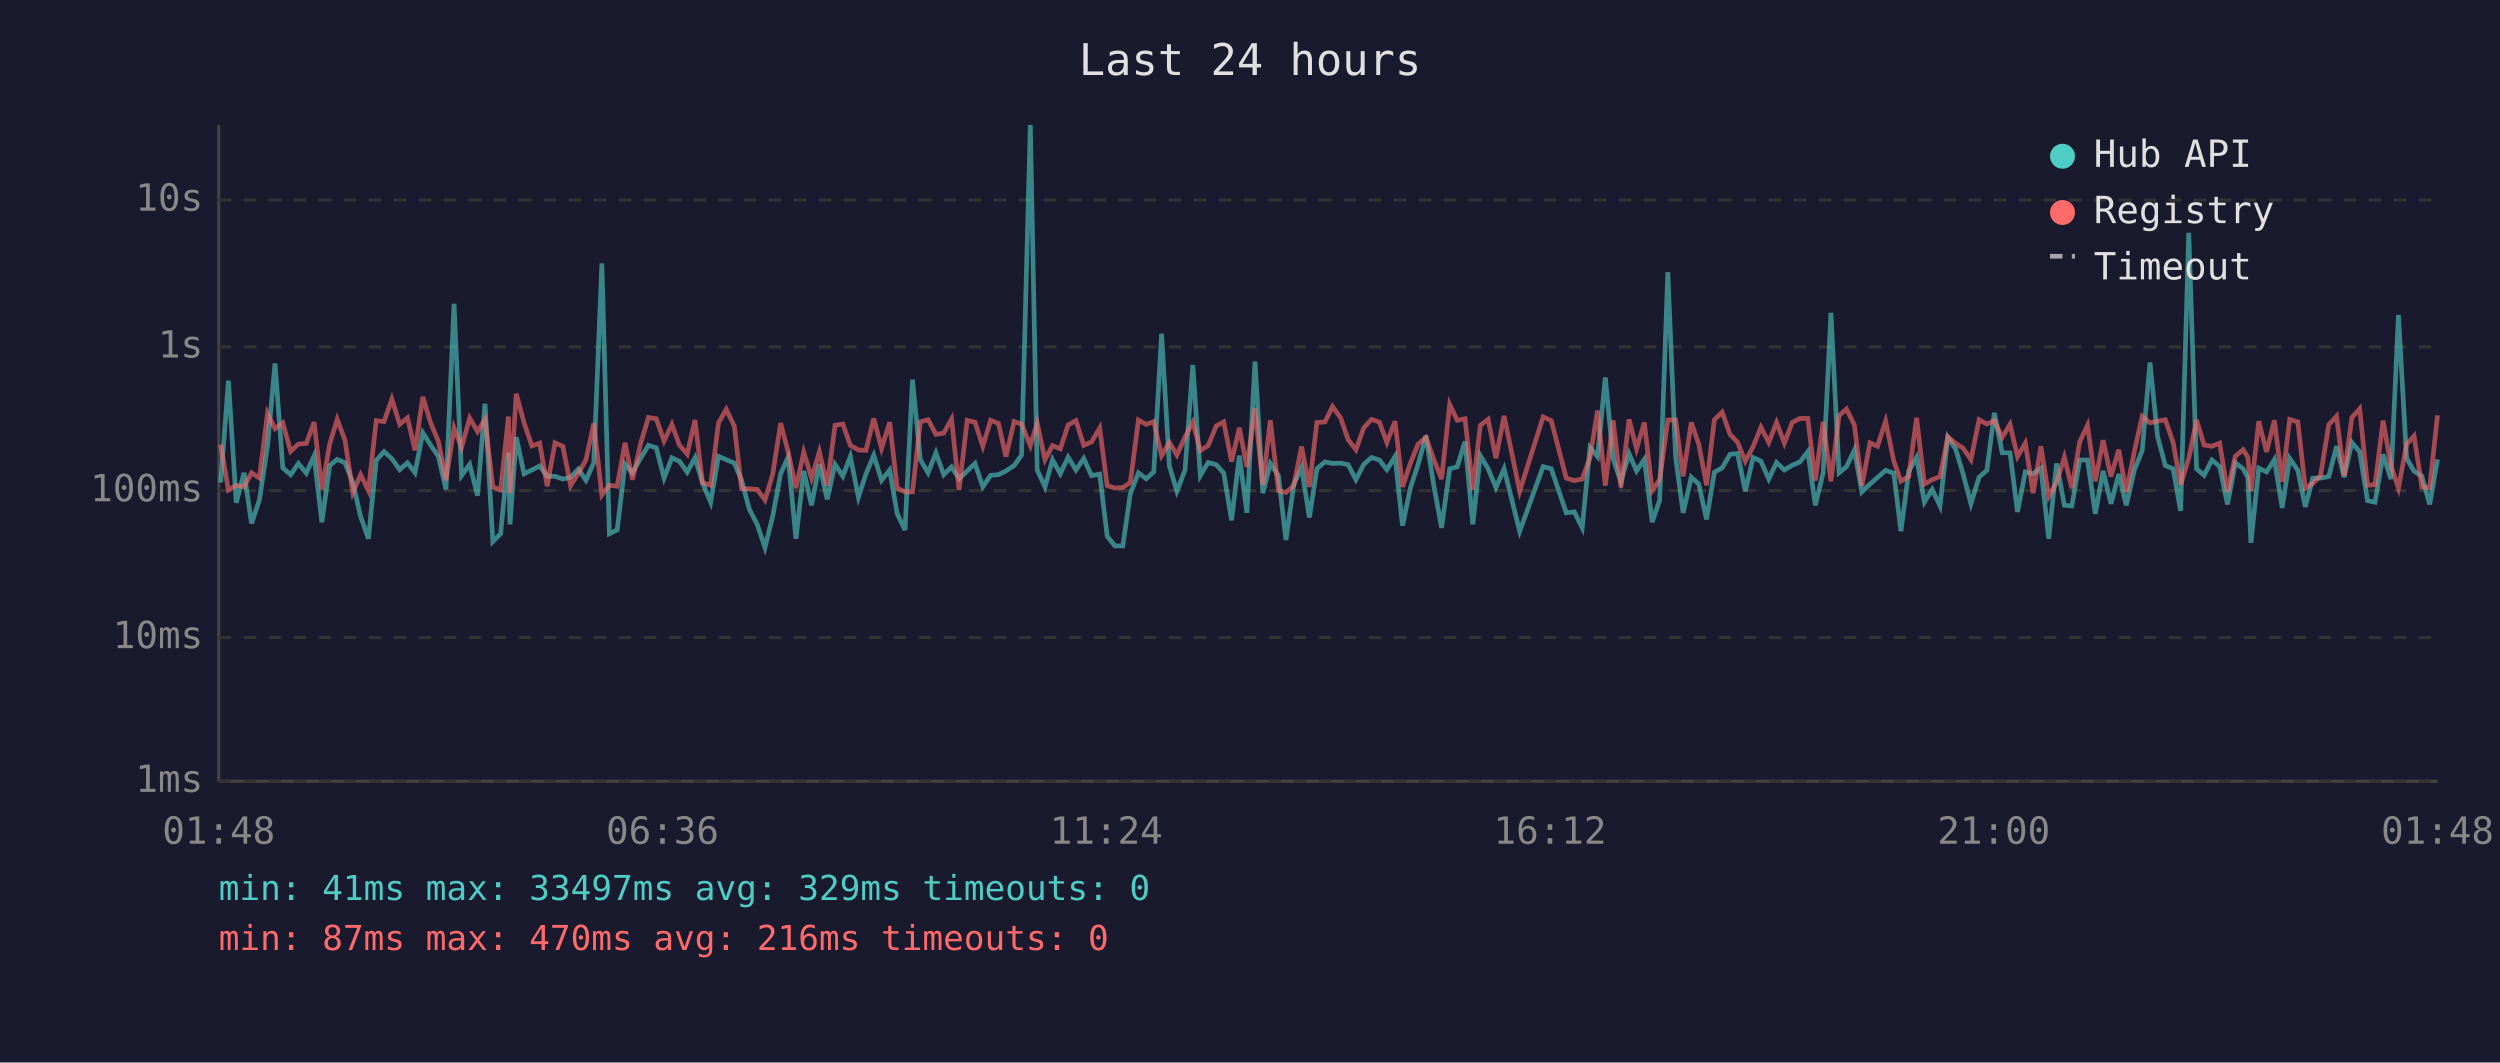
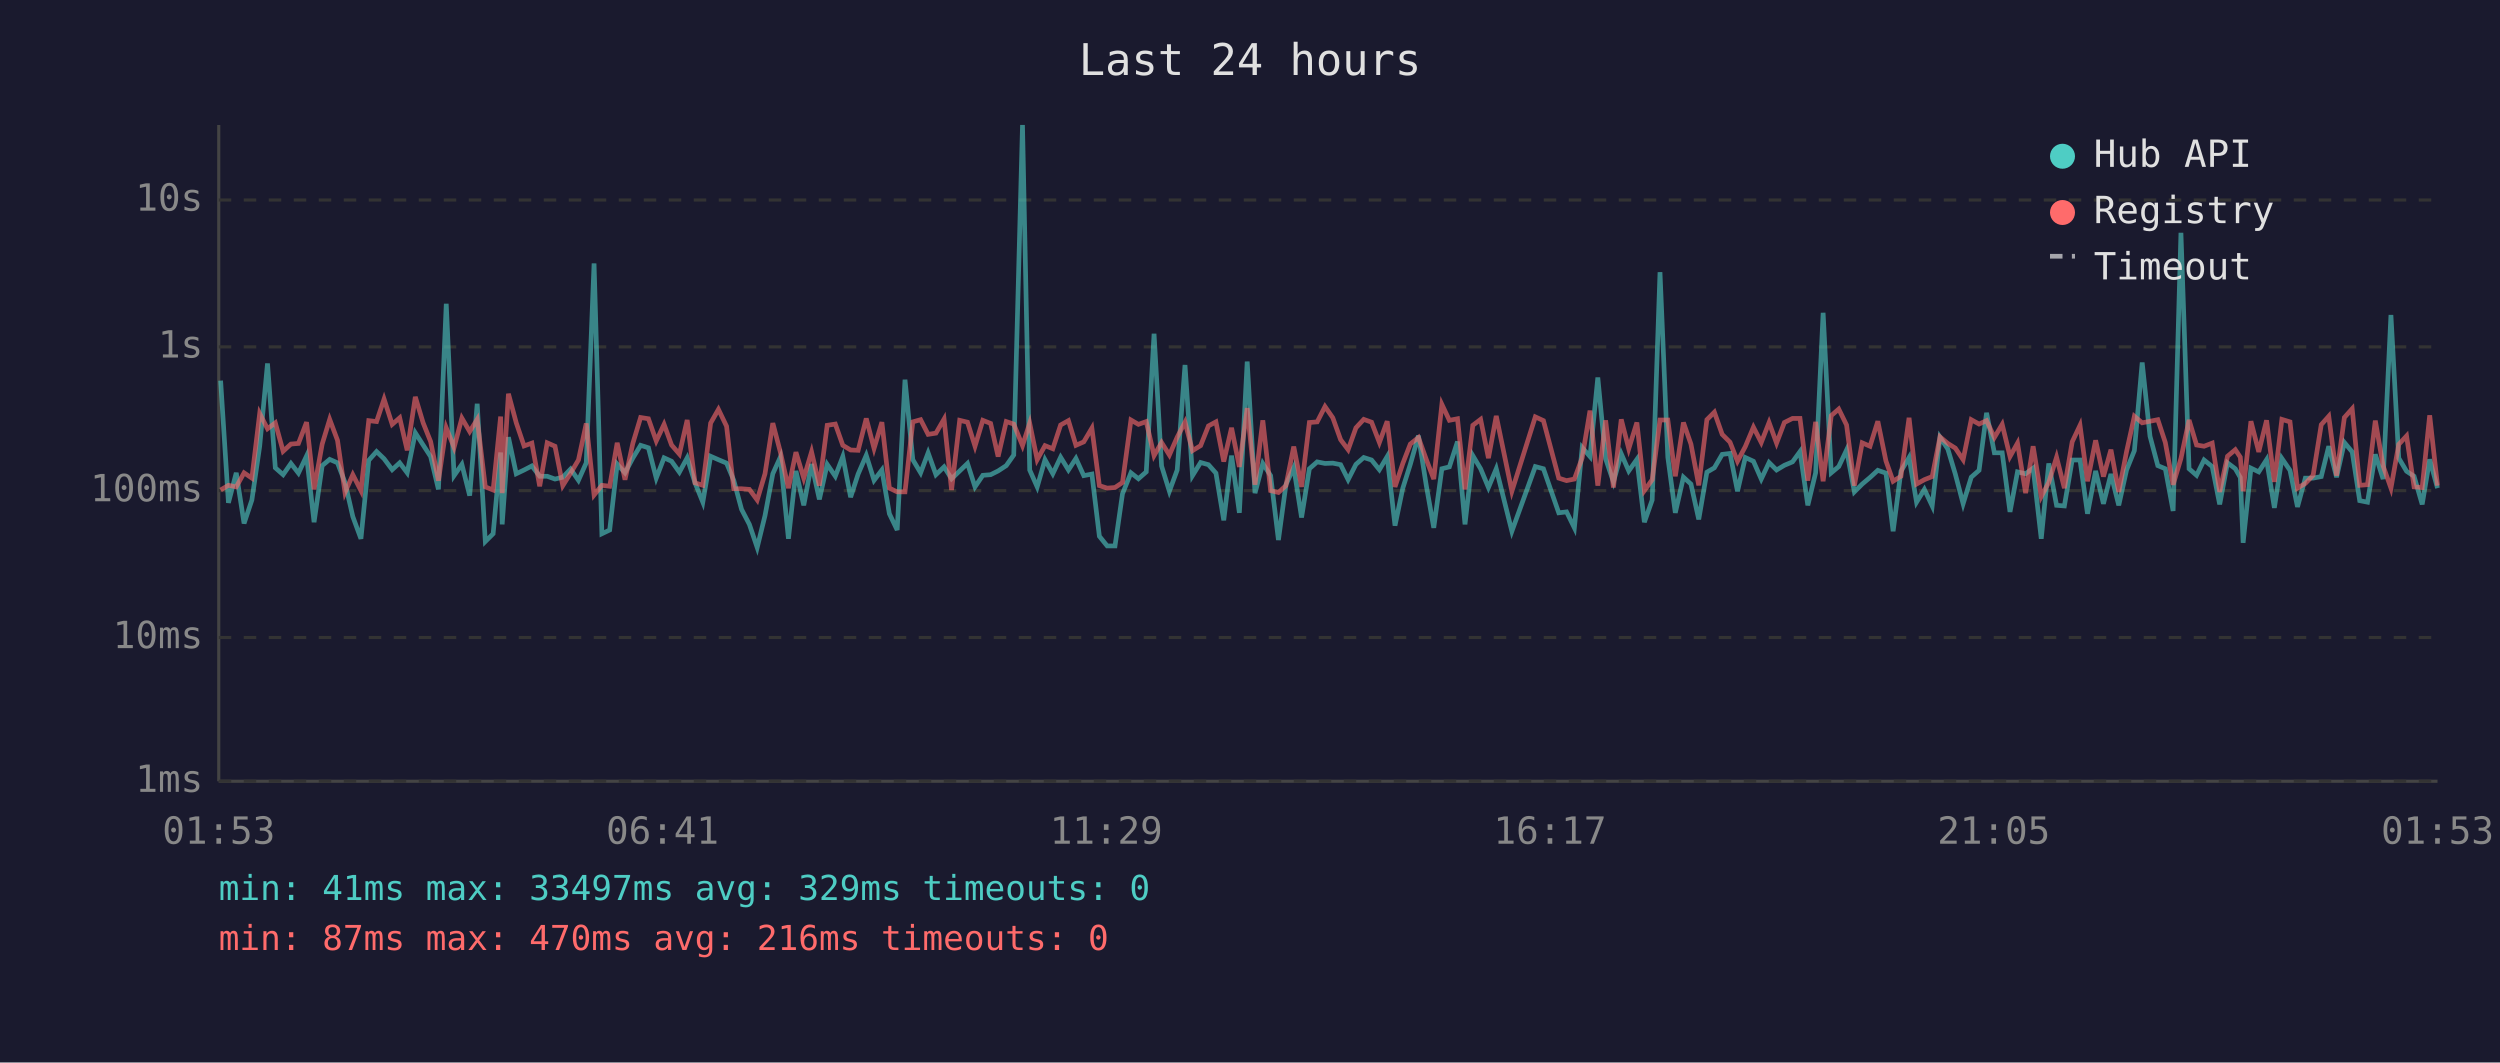
<svg xmlns="http://www.w3.org/2000/svg" viewBox="0 0 800 340" font-family="monospace" font-size="12">
  <rect width="800" height="340" fill="#1a1a2e" />
  <text x="400" y="24" fill="#e0e0e0" font-size="14" text-anchor="middle">Last 24 hours</text>
  <line x1="70" y1="40" x2="70" y2="250" stroke="#444" stroke-width="1" />
  <line x1="70" y1="250" x2="780" y2="250" stroke="#444" stroke-width="1" />
  <line x1="70" y1="250" x2="780" y2="250" stroke="#333" stroke-width="1" stroke-dasharray="4" />
  <text x="65" y="250" fill="#888" text-anchor="end" dominant-baseline="middle">1ms</text>
  <line x1="70" y1="204" x2="780" y2="204" stroke="#333" stroke-width="1" stroke-dasharray="4" />
  <text x="65" y="204" fill="#888" text-anchor="end" dominant-baseline="middle">10ms</text>
  <line x1="70" y1="157" x2="780" y2="157" stroke="#333" stroke-width="1" stroke-dasharray="4" />
  <text x="65" y="157" fill="#888" text-anchor="end" dominant-baseline="middle">100ms</text>
  <line x1="70" y1="111" x2="780" y2="111" stroke="#333" stroke-width="1" stroke-dasharray="4" />
  <text x="65" y="111" fill="#888" text-anchor="end" dominant-baseline="middle">1s</text>
  <line x1="70" y1="64" x2="780" y2="64" stroke="#333" stroke-width="1" stroke-dasharray="4" />
  <text x="65" y="64" fill="#888" text-anchor="end" dominant-baseline="middle">10s</text>
-   <text x="70" y="270" fill="#888" text-anchor="middle">01:48</text>
-   <text x="212" y="270" fill="#888" text-anchor="middle">06:36</text>
-   <text x="354" y="270" fill="#888" text-anchor="middle">11:24</text>
-   <text x="496" y="270" fill="#888" text-anchor="middle">16:12</text>
-   <text x="638" y="270" fill="#888" text-anchor="middle">21:00</text>
-   <text x="780" y="270" fill="#888" text-anchor="middle">01:48</text>
-   <polyline points="70.6,154.4 73.1,121.8 75.6,160.9 78.1,151.3 80.5,167.5 83.0,160.0 85.6,142.8 88.0,116.3 90.5,149.7 93.0,151.9 95.5,148.3 98.0,151.4 100.5,145.9 103.0,167.1 105.5,149.0 107.9,147.0 110.4,148.1 112.9,154.4 115.4,165.3 117.9,172.4 120.4,147.3 122.9,144.5 125.4,146.8 127.9,150.3 130.4,148.1 132.8,151.3 135.3,138.5 137.8,142.4 140.3,146.1 142.7,156.6 145.3,97.2 147.7,152.2 150.3,148.6 152.8,158.6 155.2,129.2 157.7,173.3 160.2,170.8 162.7,144.8 163.2,167.8 165.2,139.9 167.7,151.6 170.2,150.4 172.7,149.1 175.1,152.4 177.6,152.4 180.1,153.3 182.6,152.7 185.1,150.1 187.5,153.7 190.0,148.1 192.6,84.3 195.0,170.8 197.5,169.6 200.0,148.5 202.4,151.3 205.0,146.6 207.5,142.5 210.0,143.3 212.5,153.0 215.0,146.5 217.4,147.6 219.9,151.1 222.4,146.5 224.8,154.5 227.4,160.7 229.9,146.0 232.4,147.1 235.0,148.2 237.3,153.7 239.8,163.0 242.3,167.8 244.8,175.2 247.3,165.0 249.8,151.6 252.2,146.3 254.7,172.4 257.2,150.7 259.7,161.7 262.2,148.5 264.7,159.8 267.2,148.6 269.7,152.4 272.1,146.1 274.7,159.1 277.1,151.7 279.6,145.7 282.1,153.7 284.7,150.4 287.1,164.4 289.6,169.6 292.0,121.5 294.5,147.1 297.0,151.3 299.5,144.9 302.0,151.9 304.5,149.4 306.9,153.2 309.5,150.7 312.0,148.3 314.5,155.8 317.0,152.1 319.5,151.9 321.9,150.7 324.5,149.0 326.9,145.6 329.7,40.0 331.9,150.4 334.4,155.8 336.8,147.1 339.3,151.6 341.8,146.3 344.3,150.4 346.8,146.7 349.3,152.2 351.9,151.7 354.3,171.6 356.8,174.7 359.3,174.7 361.7,158.0 364.3,151.3 366.8,153.2 369.2,151.0 371.7,106.8 374.2,149.1 376.6,157.2 379.2,150.4 381.7,116.8 384.1,152.2 386.6,148.0 389.2,148.7 391.6,151.4 394.1,166.5 396.6,145.8 399.0,164.1 401.6,115.7 404.1,157.8 406.5,148.3 409.1,152.2 411.5,172.8 414.0,155.1 416.5,149.6 419.0,165.6 421.4,150.0 424.0,147.8 426.4,148.3 429.0,148.2 431.4,148.7 433.9,153.5 436.4,148.6 438.9,146.4 441.4,147.2 443.8,150.3 446.4,146.1 448.8,168.2 451.3,156.2 453.8,148.6 456.3,139.4 458.8,155.3 461.3,168.9 463.9,150.0 466.3,149.4 468.8,141.3 471.3,167.8 473.7,145.8 476.2,150.0 478.7,156.0 481.3,150.0 486.3,170.0 493.8,149.3 496.4,150.0 501.2,164.1 503.8,163.8 506.3,168.9 508.8,143.2 511.2,146.1 513.7,120.8 516.2,146.8 518.7,154.2 521.3,145.2 523.7,150.7 526.2,147.0 528.7,167.1 531.1,160.0 533.7,87.1 536.2,146.3 538.6,164.1 541.2,152.7 543.6,154.9 546.1,166.2 548.6,151.1 551.1,149.7 553.6,145.4 556.0,145.1 558.5,157.2 561.0,146.4 563.5,147.6 566.0,153.3 568.5,148.0 571.0,150.4 573.5,148.9 576.0,147.8 578.5,144.5 580.9,161.7 583.4,151.3 585.9,100.1 588.5,151.3 590.9,149.3 593.4,144.0 595.8,157.4 598.4,154.9 600.8,152.8 603.4,150.5 606.0,151.4 608.3,170.0 610.8,150.8 613.3,146.4 615.8,160.7 618.3,156.6 620.8,161.9 623.3,139.9 625.8,143.7 628.2,151.7 630.7,161.2 633.3,152.7 635.8,150.5 638.2,132.1 640.7,144.9 643.2,144.9 645.6,163.8 648.1,151.0 650.6,151.6 653.1,149.8 655.6,172.4 658.1,148.3 660.6,161.7 663.0,161.9 665.5,147.2 668.0,147.2 670.5,164.4 673.0,150.7 675.5,161.2 678.0,151.7 680.4,161.7 683.0,150.4 685.5,144.2 688.0,116.0 690.4,139.6 692.9,149.0 695.4,150.0 697.8,163.5 700.4,74.5 702.9,150.0 705.3,152.1 707.8,147.2 710.3,149.3 712.8,161.4 715.3,148.1 717.8,150.0 719.3,152.8 720.3,173.7 722.8,149.8 725.3,151.0 727.8,147.1 730.3,162.5 732.7,146.7 735.3,150.5 737.7,162.2 740.1,153.0 742.6,153.0 745.2,152.5 747.7,142.8 750.1,152.7 752.6,141.6 755.1,144.6 757.6,160.2 760.0,160.7 762.6,145.4 765.1,153.3 767.5,100.8 770.1,146.6 772.5,150.8 775.0,152.4 777.5,161.4 780.0,147.0" fill="none" stroke="#4ecdc4" stroke-width="1.5" opacity="0.6" />
-   <polyline points="70.6,142.3 73.1,156.8 75.6,155.3 78.1,155.8 80.5,151.3 83.0,153.0 85.6,132.3 88.0,137.2 90.5,135.3 93.0,144.4 95.5,142.1 98.0,141.9 100.5,135.1 103.0,156.6 105.5,142.1 107.9,134.2 110.4,140.9 112.9,157.6 115.4,151.9 117.9,157.0 120.4,134.6 122.9,134.9 125.4,127.7 127.9,135.8 130.4,133.7 132.8,144.1 135.3,127.0 137.8,135.3 140.3,141.3 142.7,153.8 145.3,136.9 147.7,143.2 150.3,133.8 152.8,138.1 155.2,134.2 157.7,155.8 160.2,156.8 162.7,133.3 163.2,157.8 165.2,126.0 167.7,135.3 170.2,142.7 172.7,141.8 175.1,155.6 177.6,141.7 180.1,142.8 182.6,155.4 185.1,151.4 187.5,147.2 190.0,135.5 192.6,158.4 195.0,155.3 197.5,155.6 200.0,141.7 202.4,153.5 205.0,141.9 207.5,133.6 210.0,134.0 212.5,141.1 215.0,135.8 217.4,142.4 219.9,145.3 222.4,134.4 224.8,154.5 227.4,155.3 229.9,135.4 232.4,131.0 235.0,136.4 237.3,156.4 239.8,156.4 242.3,156.6 244.8,160.0 247.3,151.6 249.8,135.4 252.2,144.6 254.7,156.2 257.2,144.7 259.7,153.0 262.2,144.6 264.7,155.4 267.2,136.1 269.7,135.7 272.1,142.5 274.7,144.0 277.1,144.1 279.6,133.9 282.1,143.5 284.7,135.1 287.1,156.2 289.6,157.4 292.0,157.4 294.5,135.0 297.0,134.3 299.5,139.0 302.0,138.6 304.5,134.1 306.9,156.8 309.5,134.5 312.0,135.1 314.5,142.8 317.0,134.5 319.5,135.5 321.9,146.1 324.5,134.9 326.9,135.7 329.7,142.6 331.9,135.4 334.4,147.1 336.8,142.6 339.3,143.6 341.8,136.0 344.3,134.6 346.8,142.5 349.3,141.4 351.9,137.0 354.3,155.4 356.8,156.2 359.3,156.0 361.7,154.4 364.3,134.4 366.8,135.8 369.2,134.9 371.7,145.8 374.2,141.6 376.6,145.6 379.2,139.9 381.7,135.1 384.1,144.2 386.6,142.6 389.2,136.3 391.6,135.0 394.1,147.7 396.6,136.9 399.0,149.4 401.6,130.6 404.1,155.1 406.5,134.5 409.1,157.0 411.5,157.6 414.0,155.4 416.5,142.9 419.0,155.8 421.4,135.2 424.0,135.0 426.4,130.1 429.0,133.7 431.4,140.7 433.9,143.9 436.4,136.9 438.9,134.2 441.4,135.1 443.8,141.6 446.4,134.8 448.8,155.8 451.3,148.3 453.8,142.1 456.3,140.0 458.8,147.0 461.3,153.3 463.9,129.4 466.3,134.5 468.8,134.0 471.3,156.6 473.7,136.1 476.2,134.2 478.7,146.6 481.3,133.1 486.3,157.2 493.8,133.4 496.4,134.6 501.2,153.0 503.8,153.8 506.3,153.3 508.8,146.5 511.2,131.4 513.7,155.4 516.2,134.5 518.7,156.0 521.3,134.2 523.7,143.6 526.2,135.2 528.7,157.0 531.1,153.5 533.7,134.4 536.2,134.4 538.6,152.4 541.2,135.2 543.6,142.1 546.1,155.3 548.6,134.3 551.1,131.9 553.6,139.0 556.0,141.5 558.5,147.6 561.0,142.9 563.5,136.7 566.0,141.6 568.5,135.2 571.0,141.8 573.5,135.2 576.0,133.9 578.5,133.9 580.9,153.8 583.4,135.0 585.9,154.0 588.5,133.0 590.9,130.9 593.4,136.0 595.8,155.4 598.4,141.7 600.8,142.8 603.4,134.8 606.0,147.5 608.3,154.0 610.8,152.4 613.3,133.7 615.8,154.9 618.3,153.5 620.8,152.5 623.3,139.8 625.8,141.9 628.2,143.4 630.7,147.1 633.3,134.3 635.8,135.7 638.2,134.6 640.7,140.0 643.2,135.8 645.6,146.1 648.1,141.8 650.6,157.8 653.1,142.8 655.6,158.9 658.1,154.4 660.6,146.3 663.0,156.2 665.5,141.4 668.0,136.1 670.5,154.0 673.0,140.9 675.5,152.5 678.0,143.9 680.4,157.4 683.0,144.5 685.5,133.2 688.0,135.3 690.4,134.8 692.9,134.3 695.4,141.6 697.8,155.1 700.4,146.7 702.9,134.4 705.3,142.4 707.8,142.8 710.3,141.8 712.8,157.4 715.3,146.0 717.8,143.9 719.3,146.3 720.3,157.2 722.8,134.8 725.3,144.6 727.8,134.5 730.3,154.2 732.7,134.2 735.3,135.0 737.7,156.2 740.1,154.7 742.6,152.1 745.2,135.9 747.7,133.2 750.1,152.2 752.6,133.6 755.1,130.8 757.6,155.3 760.0,155.1 762.6,134.6 765.1,149.1 767.5,156.2 770.1,142.2 772.5,139.5 775.0,155.8 777.5,156.0 780.0,132.9" fill="none" stroke="#ff6b6b" stroke-width="1.5" opacity="0.6" />
+   <text x="70" y="270" fill="#888" text-anchor="middle">01:53</text>
+   <text x="212" y="270" fill="#888" text-anchor="middle">06:41</text>
+   <text x="354" y="270" fill="#888" text-anchor="middle">11:29</text>
+   <text x="496" y="270" fill="#888" text-anchor="middle">16:17</text>
+   <text x="638" y="270" fill="#888" text-anchor="middle">21:05</text>
+   <text x="780" y="270" fill="#888" text-anchor="middle">01:53</text>
+   <polyline points="70.6,121.8 73.1,160.9 75.6,151.3 78.1,167.5 80.6,160.0 83.1,142.8 85.6,116.3 88.1,149.7 90.6,151.9 93.1,148.3 95.5,151.4 98.1,145.9 100.5,167.1 103.1,149.0 105.5,147.0 108.0,148.1 110.4,154.4 112.9,165.3 115.5,172.4 118.0,147.3 120.5,144.5 122.9,146.8 125.5,150.3 127.9,148.1 130.3,151.3 132.9,138.5 135.4,142.4 137.8,146.1 140.3,156.6 142.8,97.2 145.3,152.2 147.8,148.6 150.3,158.6 152.7,129.2 155.3,173.3 157.8,170.8 160.2,144.8 160.7,167.8 162.7,139.9 165.2,151.6 167.7,150.4 170.2,149.1 172.7,152.4 175.1,152.4 177.6,153.3 180.1,152.7 182.6,150.1 185.1,153.7 187.6,148.1 190.1,84.3 192.6,170.8 195.1,169.6 197.5,148.5 200.0,151.3 202.5,146.6 205.0,142.5 207.5,143.3 210.0,153.0 212.5,146.5 214.9,147.6 217.4,151.1 219.9,146.5 222.4,154.5 224.9,160.7 227.4,146.0 229.9,147.1 232.5,148.2 234.8,153.7 237.3,163.0 239.8,167.8 242.3,175.2 244.8,165.0 247.3,151.6 249.7,146.3 252.3,172.4 254.7,150.7 257.2,161.7 259.7,148.5 262.2,159.8 264.7,148.6 267.3,152.4 269.7,146.1 272.2,159.1 274.6,151.7 277.2,145.7 279.7,153.7 282.2,150.4 284.6,164.4 287.1,169.6 289.6,121.5 292.1,147.1 294.6,151.3 297.0,144.9 299.5,151.9 302.1,149.4 304.5,153.2 307.1,150.7 309.6,148.3 312.0,155.8 314.5,152.1 317.0,151.9 319.4,150.7 322.0,149.0 324.4,145.6 327.2,40.0 329.5,150.4 331.9,155.8 334.4,147.1 336.9,151.6 339.4,146.3 341.9,150.4 344.3,146.7 346.8,152.2 349.4,151.7 351.8,171.6 354.3,174.7 356.8,174.7 359.2,158.0 361.9,151.3 364.3,153.2 366.8,151.0 369.3,106.8 371.7,149.1 374.2,157.2 376.7,150.4 379.2,116.8 381.6,152.2 384.2,148.0 386.7,148.7 389.1,151.4 391.6,166.5 394.1,145.8 396.6,164.1 399.1,115.7 401.6,157.8 404.1,148.3 406.6,152.2 409.1,172.8 411.5,155.1 414.0,149.6 416.5,165.6 419.0,150.0 421.5,147.8 424.0,148.3 426.5,148.2 429.0,148.7 431.4,153.5 433.9,148.6 436.4,146.4 438.9,147.2 441.4,150.3 443.9,146.1 446.4,168.2 448.9,156.2 451.3,148.6 453.9,139.4 456.4,155.3 458.8,168.9 461.4,150.0 463.8,149.4 466.4,141.3 468.8,167.8 471.3,145.8 473.8,150.0 476.3,156.0 478.8,150.0 483.8,170.0 491.3,149.3 493.9,150.0 498.8,164.1 501.3,163.8 503.8,168.9 506.3,143.2 508.8,146.1 511.3,120.8 513.8,146.8 516.3,154.2 518.8,145.2 521.2,150.7 523.8,147.0 526.2,167.1 528.7,160.0 531.2,87.1 533.7,146.3 536.1,164.1 538.7,152.7 541.1,154.9 543.6,166.2 546.2,151.1 548.6,149.7 551.1,145.4 553.6,145.1 556.0,157.2 558.5,146.4 561.1,147.6 563.6,153.3 566.1,148.0 568.5,150.4 571.0,148.9 573.6,147.8 576.0,144.5 578.5,161.7 581.0,151.3 583.4,100.1 586.0,151.3 588.4,149.3 590.9,144.0 593.4,157.4 595.9,154.9 598.4,152.8 600.9,150.5 603.5,151.4 605.8,170.0 608.3,150.8 610.9,146.4 613.3,160.7 615.8,156.6 618.3,161.9 620.8,139.9 623.3,143.7 625.7,151.7 628.2,161.2 630.8,152.7 633.3,150.5 635.7,132.1 638.2,144.9 640.7,144.9 643.2,163.8 645.6,151.0 648.2,151.6 650.6,149.8 653.2,172.4 655.6,148.3 658.1,161.7 660.6,161.9 663.1,147.2 665.6,147.2 668.0,164.4 670.6,150.7 673.1,161.2 675.5,151.7 678.0,161.7 680.5,150.4 683.0,144.2 685.5,116.0 688.0,139.6 690.5,149.0 692.9,150.0 695.4,163.5 697.9,74.5 700.5,150.0 702.9,152.1 705.3,147.2 707.9,149.3 710.3,161.4 712.8,148.1 715.3,150.0 716.9,152.8 717.8,173.7 720.3,149.8 722.8,151.0 725.3,147.1 727.8,162.5 730.2,146.7 732.8,150.5 735.2,162.2 737.7,153.0 740.2,153.0 742.8,152.5 745.2,142.8 747.7,152.7 750.2,141.6 752.7,144.6 755.1,160.2 757.6,160.7 760.1,145.4 762.6,153.3 765.1,100.8 767.6,146.6 770.1,150.8 772.5,152.4 775.1,161.4 777.5,147.0 780.0,156.2" fill="none" stroke="#4ecdc4" stroke-width="1.5" opacity="0.6" />
+   <polyline points="70.6,156.8 73.1,155.3 75.6,155.8 78.1,151.3 80.6,153.0 83.1,132.3 85.6,137.2 88.1,135.3 90.6,144.4 93.1,142.1 95.5,141.9 98.1,135.1 100.5,156.6 103.1,142.1 105.5,134.2 108.0,140.9 110.4,157.6 112.9,151.9 115.5,157.0 118.0,134.6 120.5,134.9 122.9,127.7 125.5,135.8 127.9,133.7 130.3,144.1 132.9,127.0 135.4,135.3 137.8,141.3 140.3,153.8 142.8,136.9 145.3,143.2 147.8,133.8 150.3,138.1 152.7,134.2 155.3,155.8 157.8,156.8 160.2,133.3 160.7,157.8 162.7,126.0 165.2,135.3 167.7,142.7 170.2,141.8 172.7,155.6 175.1,141.7 177.6,142.8 180.1,155.4 182.6,151.4 185.1,147.2 187.6,135.5 190.1,158.4 192.6,155.3 195.1,155.6 197.5,141.7 200.0,153.5 202.5,141.9 205.0,133.6 207.5,134.0 210.0,141.1 212.5,135.8 214.9,142.4 217.4,145.3 219.9,134.4 222.4,154.5 224.9,155.3 227.4,135.4 229.9,131.0 232.5,136.4 234.8,156.4 237.3,156.4 239.8,156.6 242.3,160.0 244.8,151.6 247.3,135.4 249.7,144.6 252.3,156.2 254.7,144.7 257.2,153.0 259.7,144.6 262.2,155.4 264.7,136.1 267.3,135.7 269.7,142.5 272.2,144.0 274.6,144.1 277.2,133.9 279.7,143.5 282.2,135.1 284.6,156.2 287.1,157.4 289.6,157.4 292.1,135.0 294.6,134.3 297.0,139.0 299.5,138.6 302.1,134.1 304.5,156.8 307.1,134.5 309.6,135.1 312.0,142.8 314.5,134.5 317.0,135.5 319.4,146.1 322.0,134.9 324.4,135.7 327.2,142.6 329.5,135.4 331.9,147.1 334.4,142.6 336.9,143.6 339.4,136.0 341.9,134.6 344.3,142.5 346.8,141.4 349.4,137.0 351.8,155.4 354.3,156.2 356.8,156.0 359.2,154.4 361.9,134.4 364.3,135.8 366.8,134.9 369.3,145.8 371.7,141.6 374.2,145.6 376.7,139.9 379.2,135.1 381.6,144.2 384.2,142.6 386.7,136.3 389.1,135.0 391.6,147.7 394.1,136.9 396.6,149.4 399.1,130.6 401.6,155.1 404.1,134.5 406.6,157.0 409.1,157.6 411.5,155.4 414.0,142.9 416.5,155.8 419.0,135.2 421.5,135.0 424.0,130.1 426.5,133.7 429.0,140.7 431.4,143.9 433.9,136.9 436.4,134.2 438.9,135.1 441.4,141.6 443.9,134.8 446.4,155.8 448.9,148.3 451.3,142.1 453.9,140.0 456.4,147.0 458.8,153.3 461.4,129.4 463.8,134.5 466.4,134.0 468.8,156.6 471.3,136.1 473.8,134.2 476.3,146.6 478.8,133.1 483.8,157.2 491.3,133.4 493.9,134.6 498.8,153.0 501.3,153.8 503.8,153.3 506.3,146.5 508.8,131.4 511.3,155.4 513.8,134.5 516.3,156.0 518.8,134.2 521.2,143.6 523.8,135.2 526.2,157.0 528.7,153.5 531.2,134.4 533.7,134.4 536.1,152.4 538.7,135.2 541.1,142.1 543.6,155.3 546.2,134.3 548.6,131.9 551.1,139.0 553.6,141.5 556.0,147.6 558.5,142.9 561.1,136.7 563.6,141.6 566.1,135.2 568.5,141.8 571.0,135.2 573.6,133.9 576.0,133.9 578.5,153.8 581.0,135.0 583.4,154.0 586.0,133.0 588.4,130.9 590.9,136.0 593.4,155.4 595.9,141.7 598.4,142.8 600.9,134.8 603.5,147.5 605.8,154.0 608.3,152.4 610.9,133.7 613.3,154.9 615.8,153.5 618.3,152.5 620.8,139.8 623.3,141.9 625.7,143.4 628.2,147.1 630.8,134.3 633.3,135.7 635.7,134.6 638.2,140.0 640.7,135.8 643.2,146.1 645.6,141.8 648.2,157.8 650.6,142.8 653.2,158.9 655.6,154.4 658.1,146.3 660.6,156.2 663.1,141.4 665.6,136.1 668.0,154.0 670.6,140.9 673.1,152.5 675.5,143.9 678.0,157.4 680.5,144.5 683.0,133.2 685.5,135.3 688.0,134.8 690.5,134.3 692.9,141.6 695.4,155.1 697.9,146.7 700.5,134.4 702.9,142.4 705.3,142.8 707.9,141.8 710.3,157.4 712.8,146.0 715.3,143.9 716.9,146.3 717.8,157.2 720.3,134.8 722.8,144.6 725.3,134.5 727.8,154.2 730.2,134.2 732.8,135.0 735.2,156.2 737.7,154.7 740.2,152.1 742.8,135.9 745.2,133.2 747.7,152.2 750.2,133.6 752.7,130.8 755.1,155.3 757.6,155.1 760.1,134.6 762.6,149.1 765.1,156.2 767.6,142.2 770.1,139.5 772.5,155.8 775.1,156.0 777.5,132.9 780.0,155.4" fill="none" stroke="#ff6b6b" stroke-width="1.5" opacity="0.6" />
  <circle cx="660" cy="50" r="4" fill="#4ecdc4" />
  <text x="670" y="50" fill="#e0e0e0" dominant-baseline="middle">Hub API</text>
  <circle cx="660" cy="68" r="4" fill="#ff6b6b" />
  <text x="670" y="68" fill="#e0e0e0" dominant-baseline="middle">Registry</text>
  <line x1="656" y1="82" x2="664" y2="82" stroke="#e0e0e0" stroke-width="1.5" stroke-dasharray="4,3" opacity="0.7" />
  <text x="670" y="86" fill="#e0e0e0" dominant-baseline="middle">Timeout</text>
  <text x="70" y="288" fill="#4ecdc4" font-size="11">min: 41ms  max: 33497ms  avg: 329ms  timeouts: 0</text>
  <text x="70" y="304" fill="#ff6b6b" font-size="11">min: 87ms  max: 470ms  avg: 216ms  timeouts: 0</text>
</svg>
